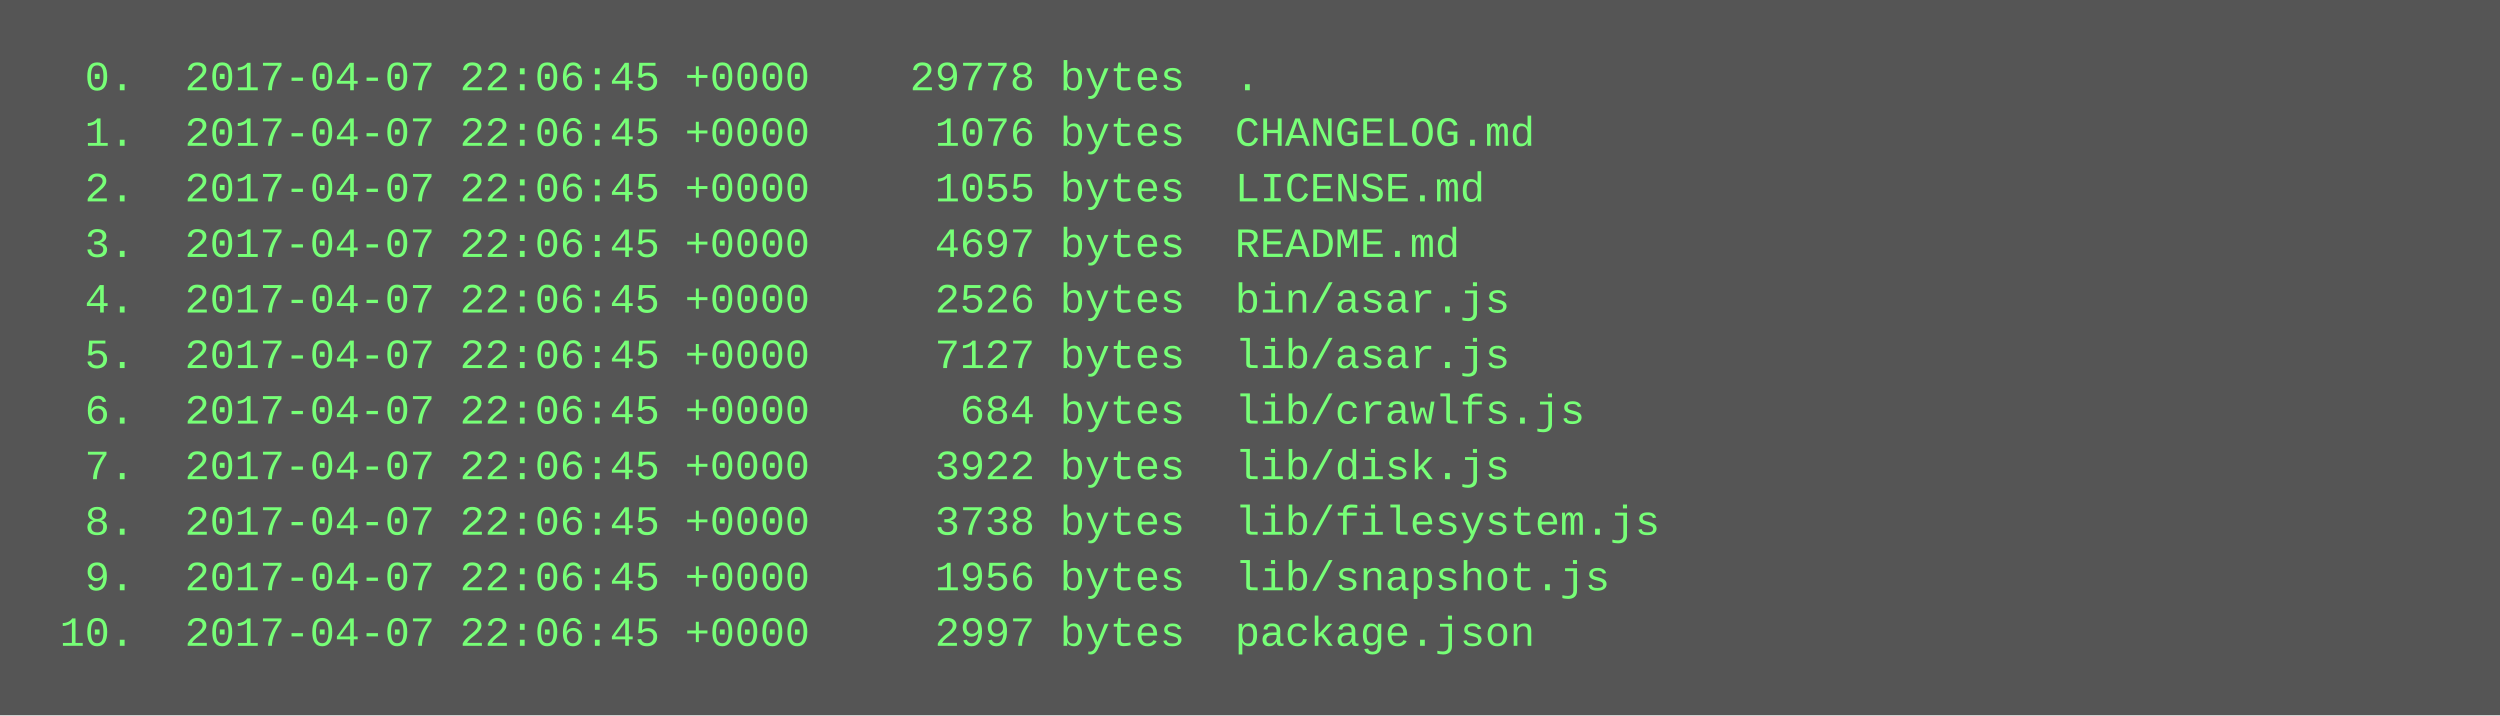
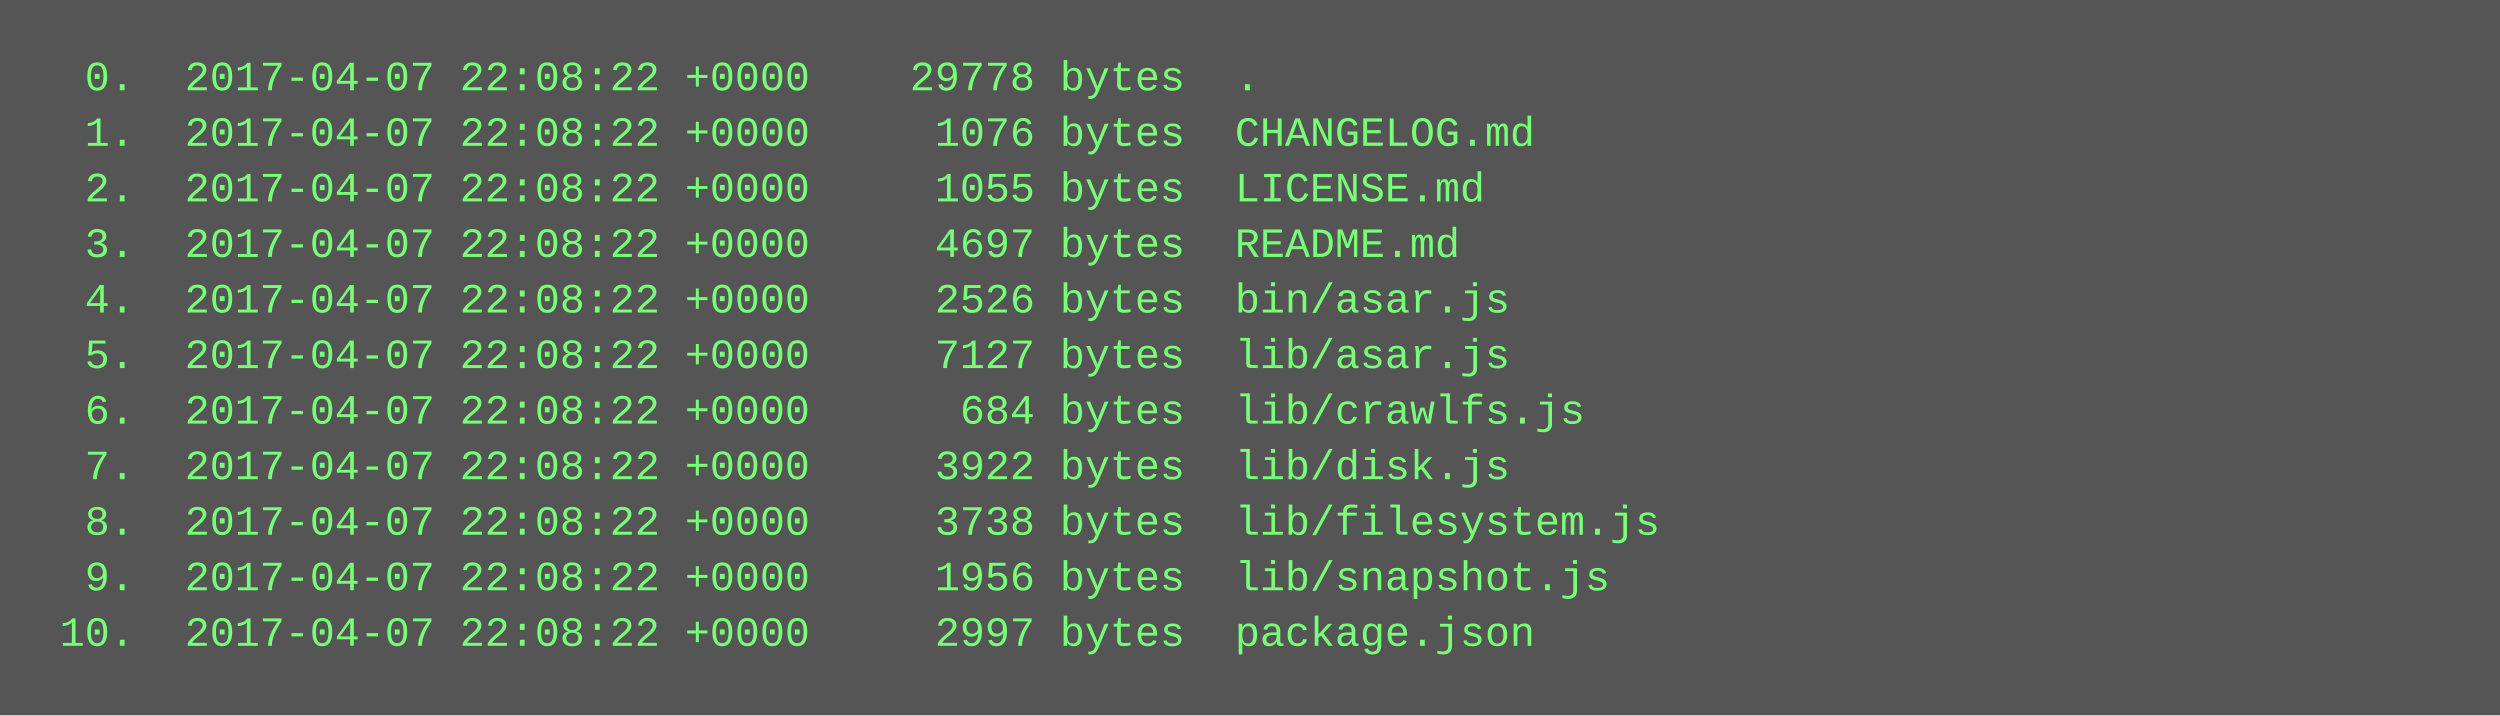
<svg xmlns="http://www.w3.org/2000/svg" height="206" width="720">
  <rect height="206" fill="#555" width="720" />
  <text fill="#7f7" font-family="Courier New" font-size="12" xml:space="preserve">
-     <tspan x="10" y="26">  0.  2017-04-07 22:06:45 +0000    29778 bytes  .</tspan>
-     <tspan x="10" y="42">  1.  2017-04-07 22:06:45 +0000     1076 bytes  CHANGELOG.md</tspan>
-     <tspan x="10" y="58">  2.  2017-04-07 22:06:45 +0000     1055 bytes  LICENSE.md</tspan>
-     <tspan x="10" y="74">  3.  2017-04-07 22:06:45 +0000     4697 bytes  README.md</tspan>
-     <tspan x="10" y="90">  4.  2017-04-07 22:06:45 +0000     2526 bytes  bin/asar.js</tspan>
-     <tspan x="10" y="106">  5.  2017-04-07 22:06:45 +0000     7127 bytes  lib/asar.js</tspan>
-     <tspan x="10" y="122">  6.  2017-04-07 22:06:45 +0000      684 bytes  lib/crawlfs.js</tspan>
-     <tspan x="10" y="138">  7.  2017-04-07 22:06:45 +0000     3922 bytes  lib/disk.js</tspan>
-     <tspan x="10" y="154">  8.  2017-04-07 22:06:45 +0000     3738 bytes  lib/filesystem.js</tspan>
-     <tspan x="10" y="170">  9.  2017-04-07 22:06:45 +0000     1956 bytes  lib/snapshot.js</tspan>
-     <tspan x="10" y="186"> 10.  2017-04-07 22:06:45 +0000     2997 bytes  package.json</tspan>
+     <tspan x="10" y="26">  0.  2017-04-07 22:08:22 +0000    29778 bytes  .</tspan>
+     <tspan x="10" y="42">  1.  2017-04-07 22:08:22 +0000     1076 bytes  CHANGELOG.md</tspan>
+     <tspan x="10" y="58">  2.  2017-04-07 22:08:22 +0000     1055 bytes  LICENSE.md</tspan>
+     <tspan x="10" y="74">  3.  2017-04-07 22:08:22 +0000     4697 bytes  README.md</tspan>
+     <tspan x="10" y="90">  4.  2017-04-07 22:08:22 +0000     2526 bytes  bin/asar.js</tspan>
+     <tspan x="10" y="106">  5.  2017-04-07 22:08:22 +0000     7127 bytes  lib/asar.js</tspan>
+     <tspan x="10" y="122">  6.  2017-04-07 22:08:22 +0000      684 bytes  lib/crawlfs.js</tspan>
+     <tspan x="10" y="138">  7.  2017-04-07 22:08:22 +0000     3922 bytes  lib/disk.js</tspan>
+     <tspan x="10" y="154">  8.  2017-04-07 22:08:22 +0000     3738 bytes  lib/filesystem.js</tspan>
+     <tspan x="10" y="170">  9.  2017-04-07 22:08:22 +0000     1956 bytes  lib/snapshot.js</tspan>
+     <tspan x="10" y="186"> 10.  2017-04-07 22:08:22 +0000     2997 bytes  package.json</tspan>
  </text>
</svg>
